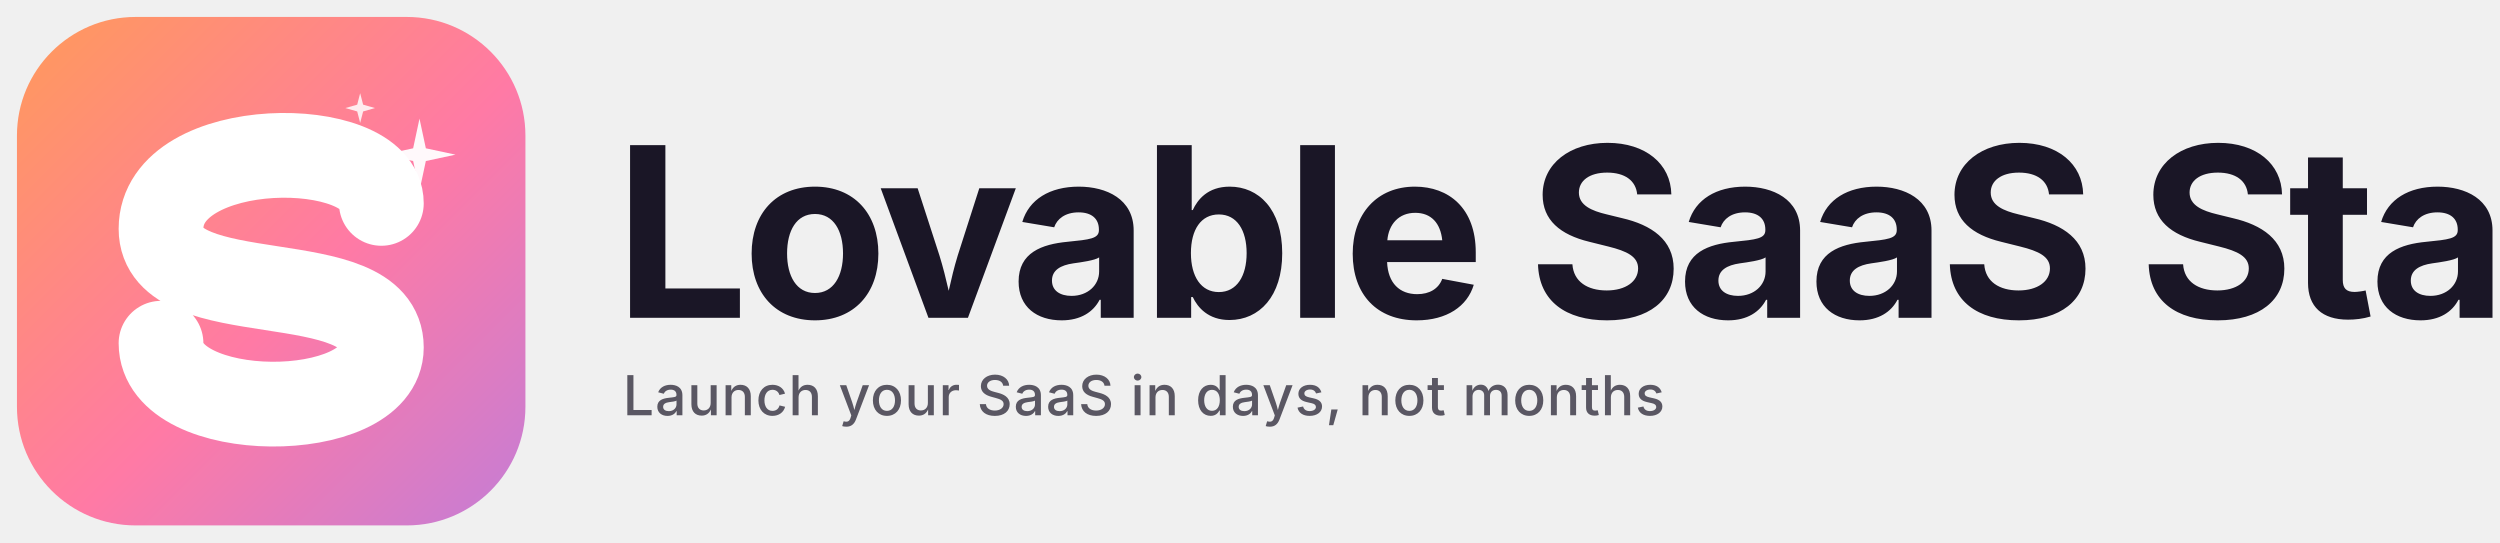
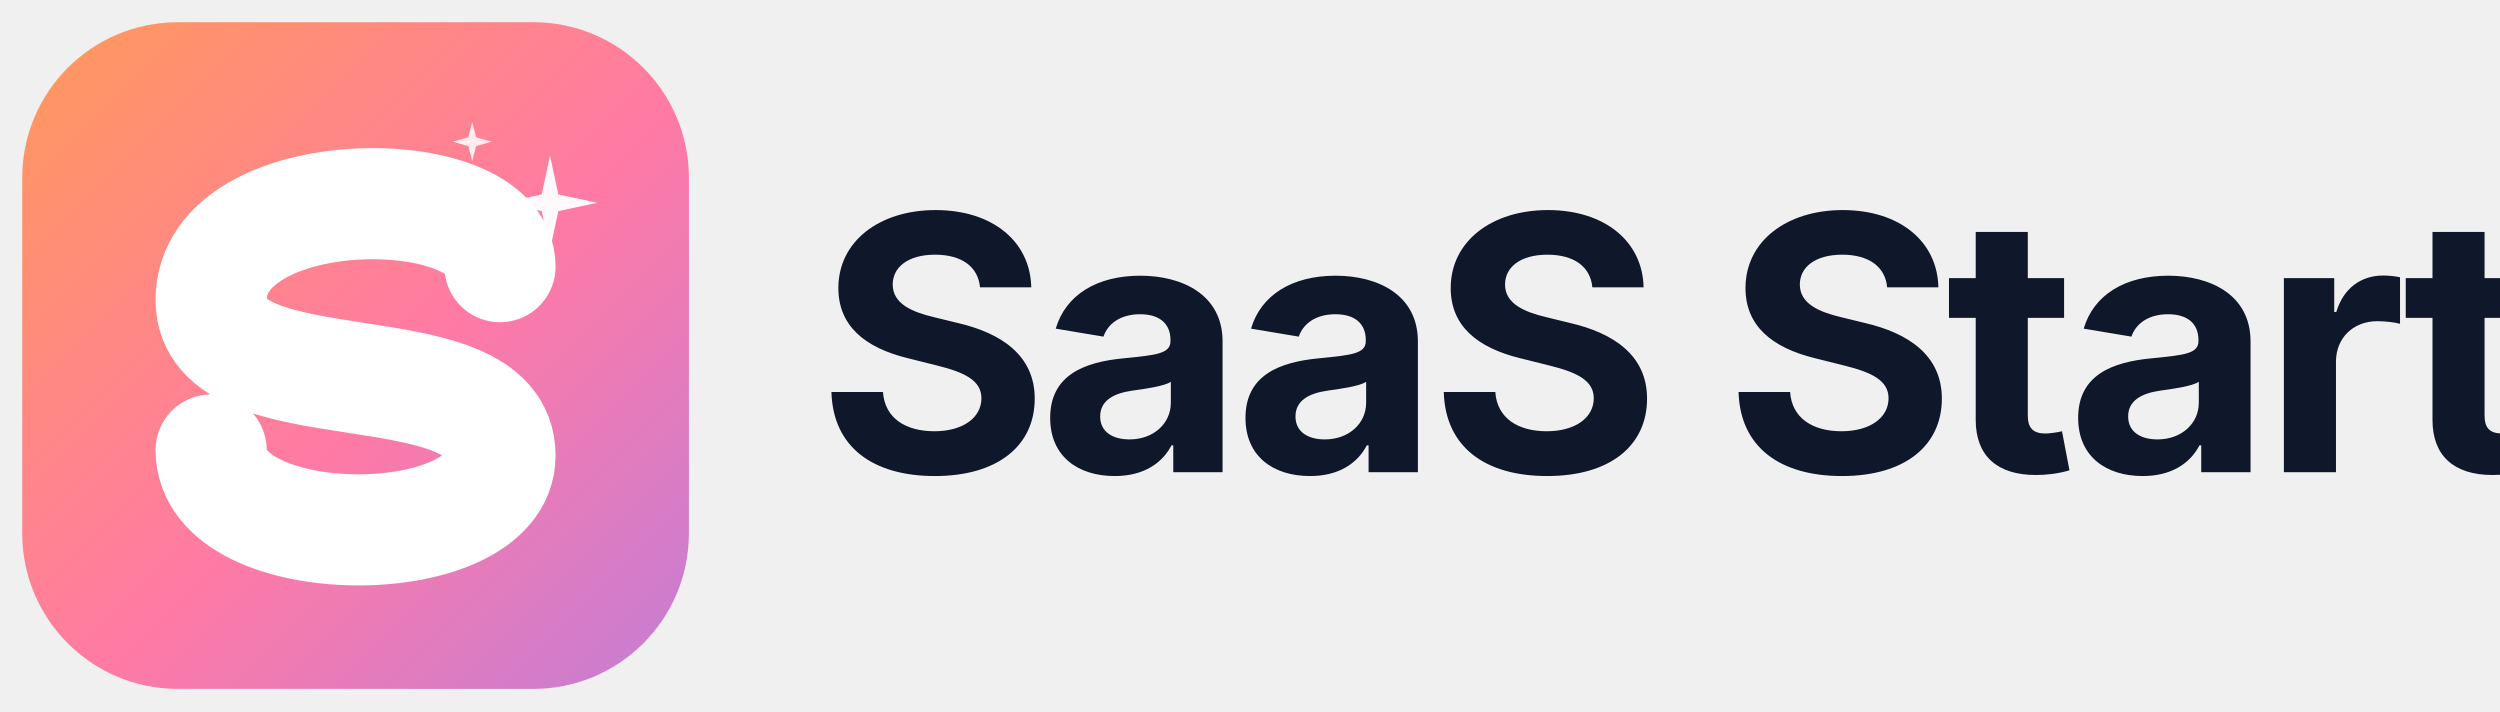
- <svg xmlns="http://www.w3.org/2000/svg" viewBox="0 0 1180 256" width="1180" height="256">
+ <svg xmlns="http://www.w3.org/2000/svg" viewBox="0 0 900 256" width="900" height="256" role="img" aria-label="SaaS Starter">
  <defs>
    <linearGradient id="g" x1="0" y1="0" x2="1" y2="1">
      <stop offset="0%" stop-color="#FF9A5A" />
      <stop offset="55%" stop-color="#FF7AA5" />
      <stop offset="100%" stop-color="#C47DD6" />
    </linearGradient>
  </defs>
  <g>
    <rect x="8" y="8" width="240" height="240" rx="56" ry="56" fill="url(#g)" />
    <path d="M 180 96 C 180 64, 76 64, 76 108 C 76 148, 180 124, 180 164 C 180 200, 76 200, 76 162" fill="none" stroke="#FFFFFF" stroke-width="40" stroke-linecap="round" stroke-linejoin="round" />
    <path d="M198 56 L201 70 L215 73 L201 76 L198 90 L195 76 L181 73 L195 70 Z" fill="#FFFFFF" opacity="0.95" />
    <path d="M170 44 L171.4 49.4 L177 51 L171.4 52.6 L170 58 L168.6 52.6 L163 51 L168.6 49.4 Z" fill="#FFFFFF" opacity="0.85" />
  </g>
-   <text x="290" y="150" font-family="'Space Grotesk','Inter','Helvetica Neue',Arial,sans-serif" font-weight="700" font-size="112" letter-spacing="-3" fill="#1A1626">Lovable SaaS Starter</text>
-   <text x="294" y="196" font-family="'DM Sans','Inter',sans-serif" font-weight="500" font-size="26" letter-spacing="0.5" fill="#1A1626" opacity="0.7">Launch your SaaS in days, not months</text>
+   <text x="294" y="170" font-family="'Space Grotesk','Inter','Helvetica Neue',Arial,sans-serif" font-weight="700" font-size="128" letter-spacing="-4" fill="#0F172A">SaaS Starter</text>
</svg>
